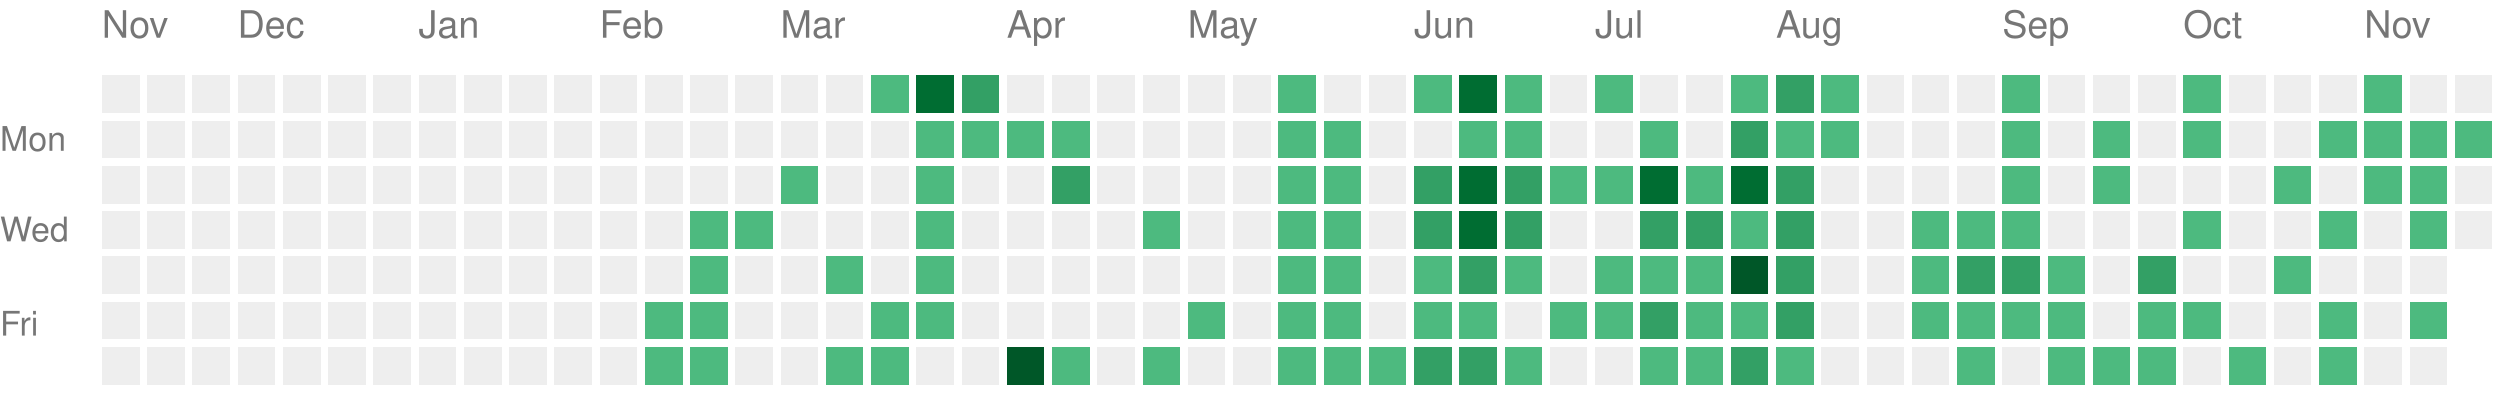
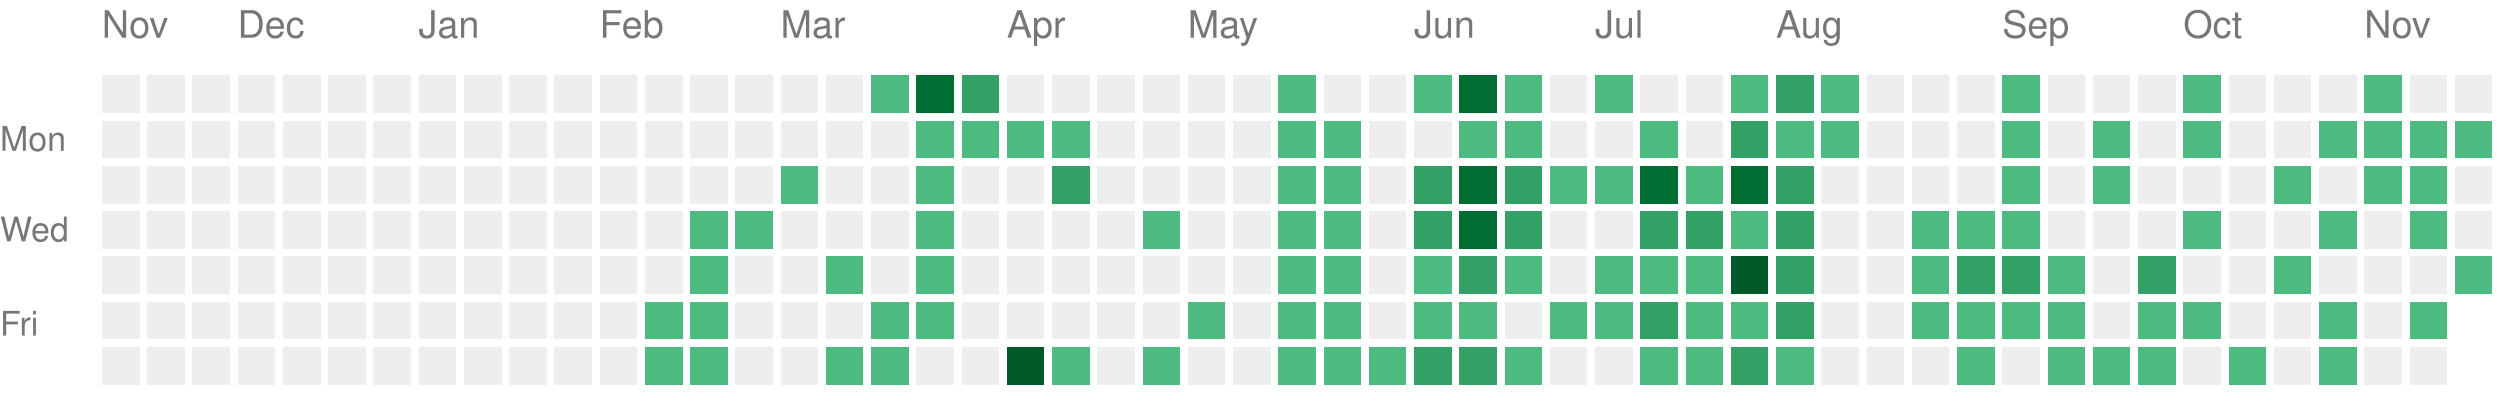
<svg xmlns="http://www.w3.org/2000/svg" version="1.1" width="663" height="104">
  <rect style="fill:#EEEEEE;shape-rendering:crispedges;" data-score="0" data-date="2025-11-16" x="27" y="20" width="10" height="10" />
  <rect style="fill:#EEEEEE;shape-rendering:crispedges;" data-score="0" data-date="2025-11-23" x="39" y="20" width="10" height="10" />
  <rect style="fill:#EEEEEE;shape-rendering:crispedges;" data-score="0" data-date="2025-11-30" x="51" y="20" width="10" height="10" />
  <rect style="fill:#EEEEEE;shape-rendering:crispedges;" data-score="0" data-date="2025-12-07" x="63" y="20" width="10" height="10" />
  <rect style="fill:#EEEEEE;shape-rendering:crispedges;" data-score="0" data-date="2025-12-14" x="75" y="20" width="10" height="10" />
  <rect style="fill:#EEEEEE;shape-rendering:crispedges;" data-score="0" data-date="2025-12-21" x="87" y="20" width="10" height="10" />
  <rect style="fill:#EEEEEE;shape-rendering:crispedges;" data-score="0" data-date="2025-12-28" x="99" y="20" width="10" height="10" />
  <rect style="fill:#EEEEEE;shape-rendering:crispedges;" data-score="0" data-date="2026-01-04" x="111" y="20" width="10" height="10" />
  <rect style="fill:#EEEEEE;shape-rendering:crispedges;" data-score="0" data-date="2026-01-11" x="123" y="20" width="10" height="10" />
  <rect style="fill:#EEEEEE;shape-rendering:crispedges;" data-score="0" data-date="2026-01-18" x="135" y="20" width="10" height="10" />
  <rect style="fill:#EEEEEE;shape-rendering:crispedges;" data-score="0" data-date="2026-01-25" x="147" y="20" width="10" height="10" />
  <rect style="fill:#EEEEEE;shape-rendering:crispedges;" data-score="0" data-date="2026-02-01" x="159" y="20" width="10" height="10" />
  <rect style="fill:#EEEEEE;shape-rendering:crispedges;" data-score="0" data-date="2026-02-08" x="171" y="20" width="10" height="10" />
  <rect style="fill:#EEEEEE;shape-rendering:crispedges;" data-score="0" data-date="2026-02-15" x="183" y="20" width="10" height="10" />
  <rect style="fill:#EEEEEE;shape-rendering:crispedges;" data-score="0" data-date="2026-02-22" x="195" y="20" width="10" height="10" />
  <rect style="fill:#EEEEEE;shape-rendering:crispedges;" data-score="0" data-date="2026-03-01" x="207" y="20" width="10" height="10" />
  <rect style="fill:#EEEEEE;shape-rendering:crispedges;" data-score="0" data-date="2026-03-08" x="219" y="20" width="10" height="10" />
  <rect style="fill:#4dba7f;shape-rendering:crispedges;" data-score="1" data-date="2026-03-15" x="231" y="20" width="10" height="10" />
  <rect style="fill:#006d32;shape-rendering:crispedges;" data-score="3" data-date="2026-03-22" x="243" y="20" width="10" height="10" />
  <rect style="fill:#33a065;shape-rendering:crispedges;" data-score="2" data-date="2026-03-29" x="255" y="20" width="10" height="10" />
  <rect style="fill:#EEEEEE;shape-rendering:crispedges;" data-score="0" data-date="2026-04-05" x="267" y="20" width="10" height="10" />
  <rect style="fill:#EEEEEE;shape-rendering:crispedges;" data-score="0" data-date="2026-04-12" x="279" y="20" width="10" height="10" />
  <rect style="fill:#EEEEEE;shape-rendering:crispedges;" data-score="0" data-date="2026-04-19" x="291" y="20" width="10" height="10" />
  <rect style="fill:#EEEEEE;shape-rendering:crispedges;" data-score="0" data-date="2026-04-26" x="303" y="20" width="10" height="10" />
  <rect style="fill:#EEEEEE;shape-rendering:crispedges;" data-score="0" data-date="2026-05-03" x="315" y="20" width="10" height="10" />
  <rect style="fill:#EEEEEE;shape-rendering:crispedges;" data-score="0" data-date="2026-05-10" x="327" y="20" width="10" height="10" />
  <rect style="fill:#4dba7f;shape-rendering:crispedges;" data-score="1" data-date="2026-05-17" x="339" y="20" width="10" height="10" />
  <rect style="fill:#EEEEEE;shape-rendering:crispedges;" data-score="0" data-date="2026-05-24" x="351" y="20" width="10" height="10" />
  <rect style="fill:#EEEEEE;shape-rendering:crispedges;" data-score="0" data-date="2026-05-31" x="363" y="20" width="10" height="10" />
  <rect style="fill:#4dba7f;shape-rendering:crispedges;" data-score="1" data-date="2026-06-07" x="375" y="20" width="10" height="10" />
  <rect style="fill:#006d32;shape-rendering:crispedges;" data-score="3" data-date="2026-06-14" x="387" y="20" width="10" height="10" />
  <rect style="fill:#4dba7f;shape-rendering:crispedges;" data-score="1" data-date="2026-06-21" x="399" y="20" width="10" height="10" />
  <rect style="fill:#EEEEEE;shape-rendering:crispedges;" data-score="0" data-date="2026-06-28" x="411" y="20" width="10" height="10" />
  <rect style="fill:#4dba7f;shape-rendering:crispedges;" data-score="1" data-date="2026-07-05" x="423" y="20" width="10" height="10" />
  <rect style="fill:#EEEEEE;shape-rendering:crispedges;" data-score="0" data-date="2026-07-12" x="435" y="20" width="10" height="10" />
  <rect style="fill:#EEEEEE;shape-rendering:crispedges;" data-score="0" data-date="2026-07-19" x="447" y="20" width="10" height="10" />
  <rect style="fill:#4dba7f;shape-rendering:crispedges;" data-score="1" data-date="2026-07-26" x="459" y="20" width="10" height="10" />
  <rect style="fill:#33a065;shape-rendering:crispedges;" data-score="2" data-date="2026-08-02" x="471" y="20" width="10" height="10" />
  <rect style="fill:#4dba7f;shape-rendering:crispedges;" data-score="1" data-date="2026-08-09" x="483" y="20" width="10" height="10" />
  <rect style="fill:#EEEEEE;shape-rendering:crispedges;" data-score="0" data-date="2026-08-16" x="495" y="20" width="10" height="10" />
  <rect style="fill:#EEEEEE;shape-rendering:crispedges;" data-score="0" data-date="2026-08-23" x="507" y="20" width="10" height="10" />
  <rect style="fill:#EEEEEE;shape-rendering:crispedges;" data-score="0" data-date="2026-08-30" x="519" y="20" width="10" height="10" />
  <rect style="fill:#4dba7f;shape-rendering:crispedges;" data-score="1" data-date="2026-09-06" x="531" y="20" width="10" height="10" />
  <rect style="fill:#EEEEEE;shape-rendering:crispedges;" data-score="0" data-date="2026-09-13" x="543" y="20" width="10" height="10" />
  <rect style="fill:#EEEEEE;shape-rendering:crispedges;" data-score="0" data-date="2026-09-20" x="555" y="20" width="10" height="10" />
  <rect style="fill:#EEEEEE;shape-rendering:crispedges;" data-score="0" data-date="2026-09-27" x="567" y="20" width="10" height="10" />
  <rect style="fill:#4dba7f;shape-rendering:crispedges;" data-score="1" data-date="2026-10-04" x="579" y="20" width="10" height="10" />
  <rect style="fill:#EEEEEE;shape-rendering:crispedges;" data-score="0" data-date="2026-10-11" x="591" y="20" width="10" height="10" />
  <rect style="fill:#EEEEEE;shape-rendering:crispedges;" data-score="0" data-date="2026-10-18" x="603" y="20" width="10" height="10" />
  <rect style="fill:#EEEEEE;shape-rendering:crispedges;" data-score="0" data-date="2026-10-25" x="615" y="20" width="10" height="10" />
  <rect style="fill:#4dba7f;shape-rendering:crispedges;" data-score="1" data-date="2026-11-01" x="627" y="20" width="10" height="10" />
  <rect style="fill:#EEEEEE;shape-rendering:crispedges;" data-score="0" data-date="2026-11-08" x="639" y="20" width="10" height="10" />
  <rect style="fill:#EEEEEE;shape-rendering:crispedges;" data-score="0" data-date="2026-11-15" x="651" y="20" width="10" height="10" />
  <rect style="fill:#EEEEEE;shape-rendering:crispedges;" data-score="0" data-date="2025-11-17" x="27" y="32" width="10" height="10" />
  <rect style="fill:#EEEEEE;shape-rendering:crispedges;" data-score="0" data-date="2025-11-24" x="39" y="32" width="10" height="10" />
  <rect style="fill:#EEEEEE;shape-rendering:crispedges;" data-score="0" data-date="2025-12-01" x="51" y="32" width="10" height="10" />
  <rect style="fill:#EEEEEE;shape-rendering:crispedges;" data-score="0" data-date="2025-12-08" x="63" y="32" width="10" height="10" />
  <rect style="fill:#EEEEEE;shape-rendering:crispedges;" data-score="0" data-date="2025-12-15" x="75" y="32" width="10" height="10" />
  <rect style="fill:#EEEEEE;shape-rendering:crispedges;" data-score="0" data-date="2025-12-22" x="87" y="32" width="10" height="10" />
  <rect style="fill:#EEEEEE;shape-rendering:crispedges;" data-score="0" data-date="2025-12-29" x="99" y="32" width="10" height="10" />
  <rect style="fill:#EEEEEE;shape-rendering:crispedges;" data-score="0" data-date="2026-01-05" x="111" y="32" width="10" height="10" />
  <rect style="fill:#EEEEEE;shape-rendering:crispedges;" data-score="0" data-date="2026-01-12" x="123" y="32" width="10" height="10" />
  <rect style="fill:#EEEEEE;shape-rendering:crispedges;" data-score="0" data-date="2026-01-19" x="135" y="32" width="10" height="10" />
  <rect style="fill:#EEEEEE;shape-rendering:crispedges;" data-score="0" data-date="2026-01-26" x="147" y="32" width="10" height="10" />
  <rect style="fill:#EEEEEE;shape-rendering:crispedges;" data-score="0" data-date="2026-02-02" x="159" y="32" width="10" height="10" />
  <rect style="fill:#EEEEEE;shape-rendering:crispedges;" data-score="0" data-date="2026-02-09" x="171" y="32" width="10" height="10" />
  <rect style="fill:#EEEEEE;shape-rendering:crispedges;" data-score="0" data-date="2026-02-16" x="183" y="32" width="10" height="10" />
  <rect style="fill:#EEEEEE;shape-rendering:crispedges;" data-score="0" data-date="2026-02-23" x="195" y="32" width="10" height="10" />
  <rect style="fill:#EEEEEE;shape-rendering:crispedges;" data-score="0" data-date="2026-03-02" x="207" y="32" width="10" height="10" />
  <rect style="fill:#EEEEEE;shape-rendering:crispedges;" data-score="0" data-date="2026-03-09" x="219" y="32" width="10" height="10" />
  <rect style="fill:#EEEEEE;shape-rendering:crispedges;" data-score="0" data-date="2026-03-16" x="231" y="32" width="10" height="10" />
  <rect style="fill:#4dba7f;shape-rendering:crispedges;" data-score="1" data-date="2026-03-23" x="243" y="32" width="10" height="10" />
  <rect style="fill:#4dba7f;shape-rendering:crispedges;" data-score="1" data-date="2026-03-30" x="255" y="32" width="10" height="10" />
  <rect style="fill:#4dba7f;shape-rendering:crispedges;" data-score="1" data-date="2026-04-06" x="267" y="32" width="10" height="10" />
  <rect style="fill:#4dba7f;shape-rendering:crispedges;" data-score="1" data-date="2026-04-13" x="279" y="32" width="10" height="10" />
  <rect style="fill:#EEEEEE;shape-rendering:crispedges;" data-score="0" data-date="2026-04-20" x="291" y="32" width="10" height="10" />
  <rect style="fill:#EEEEEE;shape-rendering:crispedges;" data-score="0" data-date="2026-04-27" x="303" y="32" width="10" height="10" />
  <rect style="fill:#EEEEEE;shape-rendering:crispedges;" data-score="0" data-date="2026-05-04" x="315" y="32" width="10" height="10" />
  <rect style="fill:#EEEEEE;shape-rendering:crispedges;" data-score="0" data-date="2026-05-11" x="327" y="32" width="10" height="10" />
  <rect style="fill:#4dba7f;shape-rendering:crispedges;" data-score="1" data-date="2026-05-18" x="339" y="32" width="10" height="10" />
  <rect style="fill:#4dba7f;shape-rendering:crispedges;" data-score="1" data-date="2026-05-25" x="351" y="32" width="10" height="10" />
  <rect style="fill:#EEEEEE;shape-rendering:crispedges;" data-score="0" data-date="2026-06-01" x="363" y="32" width="10" height="10" />
  <rect style="fill:#EEEEEE;shape-rendering:crispedges;" data-score="0" data-date="2026-06-08" x="375" y="32" width="10" height="10" />
  <rect style="fill:#4dba7f;shape-rendering:crispedges;" data-score="1" data-date="2026-06-15" x="387" y="32" width="10" height="10" />
  <rect style="fill:#4dba7f;shape-rendering:crispedges;" data-score="1" data-date="2026-06-22" x="399" y="32" width="10" height="10" />
  <rect style="fill:#EEEEEE;shape-rendering:crispedges;" data-score="0" data-date="2026-06-29" x="411" y="32" width="10" height="10" />
  <rect style="fill:#EEEEEE;shape-rendering:crispedges;" data-score="0" data-date="2026-07-06" x="423" y="32" width="10" height="10" />
  <rect style="fill:#4dba7f;shape-rendering:crispedges;" data-score="1" data-date="2026-07-13" x="435" y="32" width="10" height="10" />
  <rect style="fill:#EEEEEE;shape-rendering:crispedges;" data-score="0" data-date="2026-07-20" x="447" y="32" width="10" height="10" />
  <rect style="fill:#33a065;shape-rendering:crispedges;" data-score="2" data-date="2026-07-27" x="459" y="32" width="10" height="10" />
  <rect style="fill:#4dba7f;shape-rendering:crispedges;" data-score="1" data-date="2026-08-03" x="471" y="32" width="10" height="10" />
  <rect style="fill:#4dba7f;shape-rendering:crispedges;" data-score="1" data-date="2026-08-10" x="483" y="32" width="10" height="10" />
  <rect style="fill:#EEEEEE;shape-rendering:crispedges;" data-score="0" data-date="2026-08-17" x="495" y="32" width="10" height="10" />
  <rect style="fill:#EEEEEE;shape-rendering:crispedges;" data-score="0" data-date="2026-08-24" x="507" y="32" width="10" height="10" />
  <rect style="fill:#EEEEEE;shape-rendering:crispedges;" data-score="0" data-date="2026-08-31" x="519" y="32" width="10" height="10" />
  <rect style="fill:#4dba7f;shape-rendering:crispedges;" data-score="1" data-date="2026-09-07" x="531" y="32" width="10" height="10" />
  <rect style="fill:#EEEEEE;shape-rendering:crispedges;" data-score="0" data-date="2026-09-14" x="543" y="32" width="10" height="10" />
  <rect style="fill:#4dba7f;shape-rendering:crispedges;" data-score="1" data-date="2026-09-21" x="555" y="32" width="10" height="10" />
  <rect style="fill:#EEEEEE;shape-rendering:crispedges;" data-score="0" data-date="2026-09-28" x="567" y="32" width="10" height="10" />
  <rect style="fill:#4dba7f;shape-rendering:crispedges;" data-score="1" data-date="2026-10-05" x="579" y="32" width="10" height="10" />
  <rect style="fill:#EEEEEE;shape-rendering:crispedges;" data-score="0" data-date="2026-10-12" x="591" y="32" width="10" height="10" />
  <rect style="fill:#EEEEEE;shape-rendering:crispedges;" data-score="0" data-date="2026-10-19" x="603" y="32" width="10" height="10" />
  <rect style="fill:#4dba7f;shape-rendering:crispedges;" data-score="1" data-date="2026-10-26" x="615" y="32" width="10" height="10" />
  <rect style="fill:#4dba7f;shape-rendering:crispedges;" data-score="1" data-date="2026-11-02" x="627" y="32" width="10" height="10" />
  <rect style="fill:#4dba7f;shape-rendering:crispedges;" data-score="1" data-date="2026-11-09" x="639" y="32" width="10" height="10" />
  <rect style="fill:#4dba7f;shape-rendering:crispedges;" data-score="1" data-date="2026-11-16" x="651" y="32" width="10" height="10" />
  <rect style="fill:#EEEEEE;shape-rendering:crispedges;" data-score="0" data-date="2025-11-18" x="27" y="44" width="10" height="10" />
  <rect style="fill:#EEEEEE;shape-rendering:crispedges;" data-score="0" data-date="2025-11-25" x="39" y="44" width="10" height="10" />
  <rect style="fill:#EEEEEE;shape-rendering:crispedges;" data-score="0" data-date="2025-12-02" x="51" y="44" width="10" height="10" />
  <rect style="fill:#EEEEEE;shape-rendering:crispedges;" data-score="0" data-date="2025-12-09" x="63" y="44" width="10" height="10" />
  <rect style="fill:#EEEEEE;shape-rendering:crispedges;" data-score="0" data-date="2025-12-16" x="75" y="44" width="10" height="10" />
  <rect style="fill:#EEEEEE;shape-rendering:crispedges;" data-score="0" data-date="2025-12-23" x="87" y="44" width="10" height="10" />
  <rect style="fill:#EEEEEE;shape-rendering:crispedges;" data-score="0" data-date="2025-12-30" x="99" y="44" width="10" height="10" />
  <rect style="fill:#EEEEEE;shape-rendering:crispedges;" data-score="0" data-date="2026-01-06" x="111" y="44" width="10" height="10" />
  <rect style="fill:#EEEEEE;shape-rendering:crispedges;" data-score="0" data-date="2026-01-13" x="123" y="44" width="10" height="10" />
  <rect style="fill:#EEEEEE;shape-rendering:crispedges;" data-score="0" data-date="2026-01-20" x="135" y="44" width="10" height="10" />
  <rect style="fill:#EEEEEE;shape-rendering:crispedges;" data-score="0" data-date="2026-01-27" x="147" y="44" width="10" height="10" />
  <rect style="fill:#EEEEEE;shape-rendering:crispedges;" data-score="0" data-date="2026-02-03" x="159" y="44" width="10" height="10" />
  <rect style="fill:#EEEEEE;shape-rendering:crispedges;" data-score="0" data-date="2026-02-10" x="171" y="44" width="10" height="10" />
  <rect style="fill:#EEEEEE;shape-rendering:crispedges;" data-score="0" data-date="2026-02-17" x="183" y="44" width="10" height="10" />
  <rect style="fill:#EEEEEE;shape-rendering:crispedges;" data-score="0" data-date="2026-02-24" x="195" y="44" width="10" height="10" />
  <rect style="fill:#4dba7f;shape-rendering:crispedges;" data-score="1" data-date="2026-03-03" x="207" y="44" width="10" height="10" />
  <rect style="fill:#EEEEEE;shape-rendering:crispedges;" data-score="0" data-date="2026-03-10" x="219" y="44" width="10" height="10" />
  <rect style="fill:#EEEEEE;shape-rendering:crispedges;" data-score="0" data-date="2026-03-17" x="231" y="44" width="10" height="10" />
  <rect style="fill:#4dba7f;shape-rendering:crispedges;" data-score="1" data-date="2026-03-24" x="243" y="44" width="10" height="10" />
  <rect style="fill:#EEEEEE;shape-rendering:crispedges;" data-score="0" data-date="2026-03-31" x="255" y="44" width="10" height="10" />
  <rect style="fill:#EEEEEE;shape-rendering:crispedges;" data-score="0" data-date="2026-04-07" x="267" y="44" width="10" height="10" />
  <rect style="fill:#33a065;shape-rendering:crispedges;" data-score="2" data-date="2026-04-14" x="279" y="44" width="10" height="10" />
  <rect style="fill:#EEEEEE;shape-rendering:crispedges;" data-score="0" data-date="2026-04-21" x="291" y="44" width="10" height="10" />
  <rect style="fill:#EEEEEE;shape-rendering:crispedges;" data-score="0" data-date="2026-04-28" x="303" y="44" width="10" height="10" />
  <rect style="fill:#EEEEEE;shape-rendering:crispedges;" data-score="0" data-date="2026-05-05" x="315" y="44" width="10" height="10" />
  <rect style="fill:#EEEEEE;shape-rendering:crispedges;" data-score="0" data-date="2026-05-12" x="327" y="44" width="10" height="10" />
  <rect style="fill:#4dba7f;shape-rendering:crispedges;" data-score="1" data-date="2026-05-19" x="339" y="44" width="10" height="10" />
  <rect style="fill:#4dba7f;shape-rendering:crispedges;" data-score="1" data-date="2026-05-26" x="351" y="44" width="10" height="10" />
  <rect style="fill:#EEEEEE;shape-rendering:crispedges;" data-score="0" data-date="2026-06-02" x="363" y="44" width="10" height="10" />
  <rect style="fill:#33a065;shape-rendering:crispedges;" data-score="2" data-date="2026-06-09" x="375" y="44" width="10" height="10" />
  <rect style="fill:#006d32;shape-rendering:crispedges;" data-score="3" data-date="2026-06-16" x="387" y="44" width="10" height="10" />
  <rect style="fill:#33a065;shape-rendering:crispedges;" data-score="2" data-date="2026-06-23" x="399" y="44" width="10" height="10" />
  <rect style="fill:#4dba7f;shape-rendering:crispedges;" data-score="1" data-date="2026-06-30" x="411" y="44" width="10" height="10" />
  <rect style="fill:#4dba7f;shape-rendering:crispedges;" data-score="1" data-date="2026-07-07" x="423" y="44" width="10" height="10" />
  <rect style="fill:#006d32;shape-rendering:crispedges;" data-score="3" data-date="2026-07-14" x="435" y="44" width="10" height="10" />
  <rect style="fill:#4dba7f;shape-rendering:crispedges;" data-score="1" data-date="2026-07-21" x="447" y="44" width="10" height="10" />
  <rect style="fill:#006d32;shape-rendering:crispedges;" data-score="3" data-date="2026-07-28" x="459" y="44" width="10" height="10" />
  <rect style="fill:#33a065;shape-rendering:crispedges;" data-score="2" data-date="2026-08-04" x="471" y="44" width="10" height="10" />
  <rect style="fill:#EEEEEE;shape-rendering:crispedges;" data-score="0" data-date="2026-08-11" x="483" y="44" width="10" height="10" />
  <rect style="fill:#EEEEEE;shape-rendering:crispedges;" data-score="0" data-date="2026-08-18" x="495" y="44" width="10" height="10" />
  <rect style="fill:#EEEEEE;shape-rendering:crispedges;" data-score="0" data-date="2026-08-25" x="507" y="44" width="10" height="10" />
  <rect style="fill:#EEEEEE;shape-rendering:crispedges;" data-score="0" data-date="2026-09-01" x="519" y="44" width="10" height="10" />
  <rect style="fill:#4dba7f;shape-rendering:crispedges;" data-score="1" data-date="2026-09-08" x="531" y="44" width="10" height="10" />
  <rect style="fill:#EEEEEE;shape-rendering:crispedges;" data-score="0" data-date="2026-09-15" x="543" y="44" width="10" height="10" />
  <rect style="fill:#4dba7f;shape-rendering:crispedges;" data-score="1" data-date="2026-09-22" x="555" y="44" width="10" height="10" />
  <rect style="fill:#EEEEEE;shape-rendering:crispedges;" data-score="0" data-date="2026-09-29" x="567" y="44" width="10" height="10" />
  <rect style="fill:#EEEEEE;shape-rendering:crispedges;" data-score="0" data-date="2026-10-06" x="579" y="44" width="10" height="10" />
  <rect style="fill:#EEEEEE;shape-rendering:crispedges;" data-score="0" data-date="2026-10-13" x="591" y="44" width="10" height="10" />
  <rect style="fill:#4dba7f;shape-rendering:crispedges;" data-score="1" data-date="2026-10-20" x="603" y="44" width="10" height="10" />
  <rect style="fill:#EEEEEE;shape-rendering:crispedges;" data-score="0" data-date="2026-10-27" x="615" y="44" width="10" height="10" />
  <rect style="fill:#4dba7f;shape-rendering:crispedges;" data-score="1" data-date="2026-11-03" x="627" y="44" width="10" height="10" />
  <rect style="fill:#4dba7f;shape-rendering:crispedges;" data-score="1" data-date="2026-11-10" x="639" y="44" width="10" height="10" />
  <rect style="fill:#EEEEEE;shape-rendering:crispedges;" data-score="0" data-date="2026-11-17" x="651" y="44" width="10" height="10" />
  <rect style="fill:#EEEEEE;shape-rendering:crispedges;" data-score="0" data-date="2025-11-19" x="27" y="56" width="10" height="10" />
  <rect style="fill:#EEEEEE;shape-rendering:crispedges;" data-score="0" data-date="2025-11-26" x="39" y="56" width="10" height="10" />
  <rect style="fill:#EEEEEE;shape-rendering:crispedges;" data-score="0" data-date="2025-12-03" x="51" y="56" width="10" height="10" />
  <rect style="fill:#EEEEEE;shape-rendering:crispedges;" data-score="0" data-date="2025-12-10" x="63" y="56" width="10" height="10" />
  <rect style="fill:#EEEEEE;shape-rendering:crispedges;" data-score="0" data-date="2025-12-17" x="75" y="56" width="10" height="10" />
  <rect style="fill:#EEEEEE;shape-rendering:crispedges;" data-score="0" data-date="2025-12-24" x="87" y="56" width="10" height="10" />
  <rect style="fill:#EEEEEE;shape-rendering:crispedges;" data-score="0" data-date="2025-12-31" x="99" y="56" width="10" height="10" />
  <rect style="fill:#EEEEEE;shape-rendering:crispedges;" data-score="0" data-date="2026-01-07" x="111" y="56" width="10" height="10" />
  <rect style="fill:#EEEEEE;shape-rendering:crispedges;" data-score="0" data-date="2026-01-14" x="123" y="56" width="10" height="10" />
  <rect style="fill:#EEEEEE;shape-rendering:crispedges;" data-score="0" data-date="2026-01-21" x="135" y="56" width="10" height="10" />
  <rect style="fill:#EEEEEE;shape-rendering:crispedges;" data-score="0" data-date="2026-01-28" x="147" y="56" width="10" height="10" />
  <rect style="fill:#EEEEEE;shape-rendering:crispedges;" data-score="0" data-date="2026-02-04" x="159" y="56" width="10" height="10" />
  <rect style="fill:#EEEEEE;shape-rendering:crispedges;" data-score="0" data-date="2026-02-11" x="171" y="56" width="10" height="10" />
  <rect style="fill:#4dba7f;shape-rendering:crispedges;" data-score="1" data-date="2026-02-18" x="183" y="56" width="10" height="10" />
  <rect style="fill:#4dba7f;shape-rendering:crispedges;" data-score="1" data-date="2026-02-25" x="195" y="56" width="10" height="10" />
  <rect style="fill:#EEEEEE;shape-rendering:crispedges;" data-score="0" data-date="2026-03-04" x="207" y="56" width="10" height="10" />
  <rect style="fill:#EEEEEE;shape-rendering:crispedges;" data-score="0" data-date="2026-03-11" x="219" y="56" width="10" height="10" />
  <rect style="fill:#EEEEEE;shape-rendering:crispedges;" data-score="0" data-date="2026-03-18" x="231" y="56" width="10" height="10" />
  <rect style="fill:#4dba7f;shape-rendering:crispedges;" data-score="1" data-date="2026-03-25" x="243" y="56" width="10" height="10" />
  <rect style="fill:#EEEEEE;shape-rendering:crispedges;" data-score="0" data-date="2026-04-01" x="255" y="56" width="10" height="10" />
  <rect style="fill:#EEEEEE;shape-rendering:crispedges;" data-score="0" data-date="2026-04-08" x="267" y="56" width="10" height="10" />
  <rect style="fill:#EEEEEE;shape-rendering:crispedges;" data-score="0" data-date="2026-04-15" x="279" y="56" width="10" height="10" />
  <rect style="fill:#EEEEEE;shape-rendering:crispedges;" data-score="0" data-date="2026-04-22" x="291" y="56" width="10" height="10" />
  <rect style="fill:#4dba7f;shape-rendering:crispedges;" data-score="1" data-date="2026-04-29" x="303" y="56" width="10" height="10" />
  <rect style="fill:#EEEEEE;shape-rendering:crispedges;" data-score="0" data-date="2026-05-06" x="315" y="56" width="10" height="10" />
  <rect style="fill:#EEEEEE;shape-rendering:crispedges;" data-score="0" data-date="2026-05-13" x="327" y="56" width="10" height="10" />
  <rect style="fill:#4dba7f;shape-rendering:crispedges;" data-score="1" data-date="2026-05-20" x="339" y="56" width="10" height="10" />
  <rect style="fill:#4dba7f;shape-rendering:crispedges;" data-score="1" data-date="2026-05-27" x="351" y="56" width="10" height="10" />
  <rect style="fill:#EEEEEE;shape-rendering:crispedges;" data-score="0" data-date="2026-06-03" x="363" y="56" width="10" height="10" />
  <rect style="fill:#33a065;shape-rendering:crispedges;" data-score="2" data-date="2026-06-10" x="375" y="56" width="10" height="10" />
  <rect style="fill:#006d32;shape-rendering:crispedges;" data-score="3" data-date="2026-06-17" x="387" y="56" width="10" height="10" />
  <rect style="fill:#33a065;shape-rendering:crispedges;" data-score="2" data-date="2026-06-24" x="399" y="56" width="10" height="10" />
  <rect style="fill:#EEEEEE;shape-rendering:crispedges;" data-score="0" data-date="2026-07-01" x="411" y="56" width="10" height="10" />
  <rect style="fill:#EEEEEE;shape-rendering:crispedges;" data-score="0" data-date="2026-07-08" x="423" y="56" width="10" height="10" />
  <rect style="fill:#33a065;shape-rendering:crispedges;" data-score="2" data-date="2026-07-15" x="435" y="56" width="10" height="10" />
  <rect style="fill:#33a065;shape-rendering:crispedges;" data-score="2" data-date="2026-07-22" x="447" y="56" width="10" height="10" />
  <rect style="fill:#4dba7f;shape-rendering:crispedges;" data-score="1" data-date="2026-07-29" x="459" y="56" width="10" height="10" />
  <rect style="fill:#33a065;shape-rendering:crispedges;" data-score="2" data-date="2026-08-05" x="471" y="56" width="10" height="10" />
  <rect style="fill:#EEEEEE;shape-rendering:crispedges;" data-score="0" data-date="2026-08-12" x="483" y="56" width="10" height="10" />
  <rect style="fill:#EEEEEE;shape-rendering:crispedges;" data-score="0" data-date="2026-08-19" x="495" y="56" width="10" height="10" />
  <rect style="fill:#4dba7f;shape-rendering:crispedges;" data-score="1" data-date="2026-08-26" x="507" y="56" width="10" height="10" />
  <rect style="fill:#4dba7f;shape-rendering:crispedges;" data-score="1" data-date="2026-09-02" x="519" y="56" width="10" height="10" />
  <rect style="fill:#4dba7f;shape-rendering:crispedges;" data-score="1" data-date="2026-09-09" x="531" y="56" width="10" height="10" />
  <rect style="fill:#EEEEEE;shape-rendering:crispedges;" data-score="0" data-date="2026-09-16" x="543" y="56" width="10" height="10" />
  <rect style="fill:#EEEEEE;shape-rendering:crispedges;" data-score="0" data-date="2026-09-23" x="555" y="56" width="10" height="10" />
  <rect style="fill:#EEEEEE;shape-rendering:crispedges;" data-score="0" data-date="2026-09-30" x="567" y="56" width="10" height="10" />
  <rect style="fill:#4dba7f;shape-rendering:crispedges;" data-score="1" data-date="2026-10-07" x="579" y="56" width="10" height="10" />
  <rect style="fill:#EEEEEE;shape-rendering:crispedges;" data-score="0" data-date="2026-10-14" x="591" y="56" width="10" height="10" />
  <rect style="fill:#EEEEEE;shape-rendering:crispedges;" data-score="0" data-date="2026-10-21" x="603" y="56" width="10" height="10" />
  <rect style="fill:#4dba7f;shape-rendering:crispedges;" data-score="1" data-date="2026-10-28" x="615" y="56" width="10" height="10" />
  <rect style="fill:#EEEEEE;shape-rendering:crispedges;" data-score="0" data-date="2026-11-04" x="627" y="56" width="10" height="10" />
  <rect style="fill:#4dba7f;shape-rendering:crispedges;" data-score="1" data-date="2026-11-11" x="639" y="56" width="10" height="10" />
  <rect style="fill:#EEEEEE;shape-rendering:crispedges;" data-score="0" data-date="2026-11-18" x="651" y="56" width="10" height="10" />
  <rect style="fill:#EEEEEE;shape-rendering:crispedges;" data-score="0" data-date="2025-11-20" x="27" y="68" width="10" height="10" />
  <rect style="fill:#EEEEEE;shape-rendering:crispedges;" data-score="0" data-date="2025-11-27" x="39" y="68" width="10" height="10" />
  <rect style="fill:#EEEEEE;shape-rendering:crispedges;" data-score="0" data-date="2025-12-04" x="51" y="68" width="10" height="10" />
  <rect style="fill:#EEEEEE;shape-rendering:crispedges;" data-score="0" data-date="2025-12-11" x="63" y="68" width="10" height="10" />
  <rect style="fill:#EEEEEE;shape-rendering:crispedges;" data-score="0" data-date="2025-12-18" x="75" y="68" width="10" height="10" />
  <rect style="fill:#EEEEEE;shape-rendering:crispedges;" data-score="0" data-date="2025-12-25" x="87" y="68" width="10" height="10" />
  <rect style="fill:#EEEEEE;shape-rendering:crispedges;" data-score="0" data-date="2026-01-01" x="99" y="68" width="10" height="10" />
  <rect style="fill:#EEEEEE;shape-rendering:crispedges;" data-score="0" data-date="2026-01-08" x="111" y="68" width="10" height="10" />
  <rect style="fill:#EEEEEE;shape-rendering:crispedges;" data-score="0" data-date="2026-01-15" x="123" y="68" width="10" height="10" />
  <rect style="fill:#EEEEEE;shape-rendering:crispedges;" data-score="0" data-date="2026-01-22" x="135" y="68" width="10" height="10" />
  <rect style="fill:#EEEEEE;shape-rendering:crispedges;" data-score="0" data-date="2026-01-29" x="147" y="68" width="10" height="10" />
  <rect style="fill:#EEEEEE;shape-rendering:crispedges;" data-score="0" data-date="2026-02-05" x="159" y="68" width="10" height="10" />
  <rect style="fill:#EEEEEE;shape-rendering:crispedges;" data-score="0" data-date="2026-02-12" x="171" y="68" width="10" height="10" />
  <rect style="fill:#4dba7f;shape-rendering:crispedges;" data-score="1" data-date="2026-02-19" x="183" y="68" width="10" height="10" />
  <rect style="fill:#EEEEEE;shape-rendering:crispedges;" data-score="0" data-date="2026-02-26" x="195" y="68" width="10" height="10" />
  <rect style="fill:#EEEEEE;shape-rendering:crispedges;" data-score="0" data-date="2026-03-05" x="207" y="68" width="10" height="10" />
  <rect style="fill:#4dba7f;shape-rendering:crispedges;" data-score="1" data-date="2026-03-12" x="219" y="68" width="10" height="10" />
  <rect style="fill:#EEEEEE;shape-rendering:crispedges;" data-score="0" data-date="2026-03-19" x="231" y="68" width="10" height="10" />
  <rect style="fill:#4dba7f;shape-rendering:crispedges;" data-score="1" data-date="2026-03-26" x="243" y="68" width="10" height="10" />
  <rect style="fill:#EEEEEE;shape-rendering:crispedges;" data-score="0" data-date="2026-04-02" x="255" y="68" width="10" height="10" />
  <rect style="fill:#EEEEEE;shape-rendering:crispedges;" data-score="0" data-date="2026-04-09" x="267" y="68" width="10" height="10" />
  <rect style="fill:#EEEEEE;shape-rendering:crispedges;" data-score="0" data-date="2026-04-16" x="279" y="68" width="10" height="10" />
  <rect style="fill:#EEEEEE;shape-rendering:crispedges;" data-score="0" data-date="2026-04-23" x="291" y="68" width="10" height="10" />
  <rect style="fill:#EEEEEE;shape-rendering:crispedges;" data-score="0" data-date="2026-04-30" x="303" y="68" width="10" height="10" />
  <rect style="fill:#EEEEEE;shape-rendering:crispedges;" data-score="0" data-date="2026-05-07" x="315" y="68" width="10" height="10" />
  <rect style="fill:#EEEEEE;shape-rendering:crispedges;" data-score="0" data-date="2026-05-14" x="327" y="68" width="10" height="10" />
  <rect style="fill:#4dba7f;shape-rendering:crispedges;" data-score="1" data-date="2026-05-21" x="339" y="68" width="10" height="10" />
  <rect style="fill:#4dba7f;shape-rendering:crispedges;" data-score="1" data-date="2026-05-28" x="351" y="68" width="10" height="10" />
  <rect style="fill:#EEEEEE;shape-rendering:crispedges;" data-score="0" data-date="2026-06-04" x="363" y="68" width="10" height="10" />
  <rect style="fill:#4dba7f;shape-rendering:crispedges;" data-score="1" data-date="2026-06-11" x="375" y="68" width="10" height="10" />
  <rect style="fill:#33a065;shape-rendering:crispedges;" data-score="2" data-date="2026-06-18" x="387" y="68" width="10" height="10" />
  <rect style="fill:#4dba7f;shape-rendering:crispedges;" data-score="1" data-date="2026-06-25" x="399" y="68" width="10" height="10" />
  <rect style="fill:#EEEEEE;shape-rendering:crispedges;" data-score="0" data-date="2026-07-02" x="411" y="68" width="10" height="10" />
  <rect style="fill:#4dba7f;shape-rendering:crispedges;" data-score="1" data-date="2026-07-09" x="423" y="68" width="10" height="10" />
  <rect style="fill:#4dba7f;shape-rendering:crispedges;" data-score="1" data-date="2026-07-16" x="435" y="68" width="10" height="10" />
  <rect style="fill:#4dba7f;shape-rendering:crispedges;" data-score="1" data-date="2026-07-23" x="447" y="68" width="10" height="10" />
  <rect style="fill:#005728;shape-rendering:crispedges;" data-score="4" data-date="2026-07-30" x="459" y="68" width="10" height="10" />
  <rect style="fill:#33a065;shape-rendering:crispedges;" data-score="2" data-date="2026-08-06" x="471" y="68" width="10" height="10" />
  <rect style="fill:#EEEEEE;shape-rendering:crispedges;" data-score="0" data-date="2026-08-13" x="483" y="68" width="10" height="10" />
  <rect style="fill:#EEEEEE;shape-rendering:crispedges;" data-score="0" data-date="2026-08-20" x="495" y="68" width="10" height="10" />
  <rect style="fill:#4dba7f;shape-rendering:crispedges;" data-score="1" data-date="2026-08-27" x="507" y="68" width="10" height="10" />
  <rect style="fill:#33a065;shape-rendering:crispedges;" data-score="2" data-date="2026-09-03" x="519" y="68" width="10" height="10" />
  <rect style="fill:#33a065;shape-rendering:crispedges;" data-score="2" data-date="2026-09-10" x="531" y="68" width="10" height="10" />
  <rect style="fill:#4dba7f;shape-rendering:crispedges;" data-score="1" data-date="2026-09-17" x="543" y="68" width="10" height="10" />
  <rect style="fill:#EEEEEE;shape-rendering:crispedges;" data-score="0" data-date="2026-09-24" x="555" y="68" width="10" height="10" />
  <rect style="fill:#33a065;shape-rendering:crispedges;" data-score="2" data-date="2026-10-01" x="567" y="68" width="10" height="10" />
  <rect style="fill:#EEEEEE;shape-rendering:crispedges;" data-score="0" data-date="2026-10-08" x="579" y="68" width="10" height="10" />
  <rect style="fill:#EEEEEE;shape-rendering:crispedges;" data-score="0" data-date="2026-10-15" x="591" y="68" width="10" height="10" />
  <rect style="fill:#4dba7f;shape-rendering:crispedges;" data-score="1" data-date="2026-10-22" x="603" y="68" width="10" height="10" />
  <rect style="fill:#EEEEEE;shape-rendering:crispedges;" data-score="0" data-date="2026-10-29" x="615" y="68" width="10" height="10" />
  <rect style="fill:#EEEEEE;shape-rendering:crispedges;" data-score="0" data-date="2026-11-05" x="627" y="68" width="10" height="10" />
  <rect style="fill:#EEEEEE;shape-rendering:crispedges;" data-score="0" data-date="2026-11-12" x="639" y="68" width="10" height="10" />
+   <rect style="fill:#4dba7f;shape-rendering:crispedges;" data-score="1" data-date="2026-11-19" x="651" y="68" width="10" height="10" />
  <rect style="fill:#EEEEEE;shape-rendering:crispedges;" data-score="0" data-date="2025-11-21" x="27" y="80" width="10" height="10" />
  <rect style="fill:#EEEEEE;shape-rendering:crispedges;" data-score="0" data-date="2025-11-28" x="39" y="80" width="10" height="10" />
  <rect style="fill:#EEEEEE;shape-rendering:crispedges;" data-score="0" data-date="2025-12-05" x="51" y="80" width="10" height="10" />
  <rect style="fill:#EEEEEE;shape-rendering:crispedges;" data-score="0" data-date="2025-12-12" x="63" y="80" width="10" height="10" />
  <rect style="fill:#EEEEEE;shape-rendering:crispedges;" data-score="0" data-date="2025-12-19" x="75" y="80" width="10" height="10" />
  <rect style="fill:#EEEEEE;shape-rendering:crispedges;" data-score="0" data-date="2025-12-26" x="87" y="80" width="10" height="10" />
  <rect style="fill:#EEEEEE;shape-rendering:crispedges;" data-score="0" data-date="2026-01-02" x="99" y="80" width="10" height="10" />
  <rect style="fill:#EEEEEE;shape-rendering:crispedges;" data-score="0" data-date="2026-01-09" x="111" y="80" width="10" height="10" />
  <rect style="fill:#EEEEEE;shape-rendering:crispedges;" data-score="0" data-date="2026-01-16" x="123" y="80" width="10" height="10" />
  <rect style="fill:#EEEEEE;shape-rendering:crispedges;" data-score="0" data-date="2026-01-23" x="135" y="80" width="10" height="10" />
  <rect style="fill:#EEEEEE;shape-rendering:crispedges;" data-score="0" data-date="2026-01-30" x="147" y="80" width="10" height="10" />
  <rect style="fill:#EEEEEE;shape-rendering:crispedges;" data-score="0" data-date="2026-02-06" x="159" y="80" width="10" height="10" />
  <rect style="fill:#4dba7f;shape-rendering:crispedges;" data-score="1" data-date="2026-02-13" x="171" y="80" width="10" height="10" />
  <rect style="fill:#4dba7f;shape-rendering:crispedges;" data-score="1" data-date="2026-02-20" x="183" y="80" width="10" height="10" />
  <rect style="fill:#EEEEEE;shape-rendering:crispedges;" data-score="0" data-date="2026-02-27" x="195" y="80" width="10" height="10" />
  <rect style="fill:#EEEEEE;shape-rendering:crispedges;" data-score="0" data-date="2026-03-06" x="207" y="80" width="10" height="10" />
  <rect style="fill:#EEEEEE;shape-rendering:crispedges;" data-score="0" data-date="2026-03-13" x="219" y="80" width="10" height="10" />
  <rect style="fill:#4dba7f;shape-rendering:crispedges;" data-score="1" data-date="2026-03-20" x="231" y="80" width="10" height="10" />
  <rect style="fill:#4dba7f;shape-rendering:crispedges;" data-score="1" data-date="2026-03-27" x="243" y="80" width="10" height="10" />
  <rect style="fill:#EEEEEE;shape-rendering:crispedges;" data-score="0" data-date="2026-04-03" x="255" y="80" width="10" height="10" />
  <rect style="fill:#EEEEEE;shape-rendering:crispedges;" data-score="0" data-date="2026-04-10" x="267" y="80" width="10" height="10" />
  <rect style="fill:#EEEEEE;shape-rendering:crispedges;" data-score="0" data-date="2026-04-17" x="279" y="80" width="10" height="10" />
  <rect style="fill:#EEEEEE;shape-rendering:crispedges;" data-score="0" data-date="2026-04-24" x="291" y="80" width="10" height="10" />
  <rect style="fill:#EEEEEE;shape-rendering:crispedges;" data-score="0" data-date="2026-05-01" x="303" y="80" width="10" height="10" />
  <rect style="fill:#4dba7f;shape-rendering:crispedges;" data-score="1" data-date="2026-05-08" x="315" y="80" width="10" height="10" />
  <rect style="fill:#EEEEEE;shape-rendering:crispedges;" data-score="0" data-date="2026-05-15" x="327" y="80" width="10" height="10" />
  <rect style="fill:#4dba7f;shape-rendering:crispedges;" data-score="1" data-date="2026-05-22" x="339" y="80" width="10" height="10" />
  <rect style="fill:#4dba7f;shape-rendering:crispedges;" data-score="1" data-date="2026-05-29" x="351" y="80" width="10" height="10" />
  <rect style="fill:#EEEEEE;shape-rendering:crispedges;" data-score="0" data-date="2026-06-05" x="363" y="80" width="10" height="10" />
  <rect style="fill:#4dba7f;shape-rendering:crispedges;" data-score="1" data-date="2026-06-12" x="375" y="80" width="10" height="10" />
  <rect style="fill:#4dba7f;shape-rendering:crispedges;" data-score="1" data-date="2026-06-19" x="387" y="80" width="10" height="10" />
  <rect style="fill:#EEEEEE;shape-rendering:crispedges;" data-score="0" data-date="2026-06-26" x="399" y="80" width="10" height="10" />
  <rect style="fill:#4dba7f;shape-rendering:crispedges;" data-score="1" data-date="2026-07-03" x="411" y="80" width="10" height="10" />
  <rect style="fill:#4dba7f;shape-rendering:crispedges;" data-score="1" data-date="2026-07-10" x="423" y="80" width="10" height="10" />
  <rect style="fill:#33a065;shape-rendering:crispedges;" data-score="2" data-date="2026-07-17" x="435" y="80" width="10" height="10" />
  <rect style="fill:#4dba7f;shape-rendering:crispedges;" data-score="1" data-date="2026-07-24" x="447" y="80" width="10" height="10" />
  <rect style="fill:#4dba7f;shape-rendering:crispedges;" data-score="1" data-date="2026-07-31" x="459" y="80" width="10" height="10" />
  <rect style="fill:#33a065;shape-rendering:crispedges;" data-score="2" data-date="2026-08-07" x="471" y="80" width="10" height="10" />
  <rect style="fill:#EEEEEE;shape-rendering:crispedges;" data-score="0" data-date="2026-08-14" x="483" y="80" width="10" height="10" />
  <rect style="fill:#EEEEEE;shape-rendering:crispedges;" data-score="0" data-date="2026-08-21" x="495" y="80" width="10" height="10" />
  <rect style="fill:#4dba7f;shape-rendering:crispedges;" data-score="1" data-date="2026-08-28" x="507" y="80" width="10" height="10" />
  <rect style="fill:#4dba7f;shape-rendering:crispedges;" data-score="1" data-date="2026-09-04" x="519" y="80" width="10" height="10" />
  <rect style="fill:#4dba7f;shape-rendering:crispedges;" data-score="1" data-date="2026-09-11" x="531" y="80" width="10" height="10" />
  <rect style="fill:#4dba7f;shape-rendering:crispedges;" data-score="1" data-date="2026-09-18" x="543" y="80" width="10" height="10" />
  <rect style="fill:#EEEEEE;shape-rendering:crispedges;" data-score="0" data-date="2026-09-25" x="555" y="80" width="10" height="10" />
  <rect style="fill:#4dba7f;shape-rendering:crispedges;" data-score="1" data-date="2026-10-02" x="567" y="80" width="10" height="10" />
  <rect style="fill:#4dba7f;shape-rendering:crispedges;" data-score="1" data-date="2026-10-09" x="579" y="80" width="10" height="10" />
  <rect style="fill:#EEEEEE;shape-rendering:crispedges;" data-score="0" data-date="2026-10-16" x="591" y="80" width="10" height="10" />
  <rect style="fill:#EEEEEE;shape-rendering:crispedges;" data-score="0" data-date="2026-10-23" x="603" y="80" width="10" height="10" />
  <rect style="fill:#4dba7f;shape-rendering:crispedges;" data-score="1" data-date="2026-10-30" x="615" y="80" width="10" height="10" />
  <rect style="fill:#EEEEEE;shape-rendering:crispedges;" data-score="0" data-date="2026-11-06" x="627" y="80" width="10" height="10" />
  <rect style="fill:#4dba7f;shape-rendering:crispedges;" data-score="1" data-date="2026-11-13" x="639" y="80" width="10" height="10" />
  <rect style="fill:#EEEEEE;shape-rendering:crispedges;" data-score="0" data-date="2025-11-22" x="27" y="92" width="10" height="10" />
  <rect style="fill:#EEEEEE;shape-rendering:crispedges;" data-score="0" data-date="2025-11-29" x="39" y="92" width="10" height="10" />
  <rect style="fill:#EEEEEE;shape-rendering:crispedges;" data-score="0" data-date="2025-12-06" x="51" y="92" width="10" height="10" />
  <rect style="fill:#EEEEEE;shape-rendering:crispedges;" data-score="0" data-date="2025-12-13" x="63" y="92" width="10" height="10" />
  <rect style="fill:#EEEEEE;shape-rendering:crispedges;" data-score="0" data-date="2025-12-20" x="75" y="92" width="10" height="10" />
  <rect style="fill:#EEEEEE;shape-rendering:crispedges;" data-score="0" data-date="2025-12-27" x="87" y="92" width="10" height="10" />
  <rect style="fill:#EEEEEE;shape-rendering:crispedges;" data-score="0" data-date="2026-01-03" x="99" y="92" width="10" height="10" />
  <rect style="fill:#EEEEEE;shape-rendering:crispedges;" data-score="0" data-date="2026-01-10" x="111" y="92" width="10" height="10" />
  <rect style="fill:#EEEEEE;shape-rendering:crispedges;" data-score="0" data-date="2026-01-17" x="123" y="92" width="10" height="10" />
  <rect style="fill:#EEEEEE;shape-rendering:crispedges;" data-score="0" data-date="2026-01-24" x="135" y="92" width="10" height="10" />
  <rect style="fill:#EEEEEE;shape-rendering:crispedges;" data-score="0" data-date="2026-01-31" x="147" y="92" width="10" height="10" />
  <rect style="fill:#EEEEEE;shape-rendering:crispedges;" data-score="0" data-date="2026-02-07" x="159" y="92" width="10" height="10" />
  <rect style="fill:#4dba7f;shape-rendering:crispedges;" data-score="1" data-date="2026-02-14" x="171" y="92" width="10" height="10" />
  <rect style="fill:#4dba7f;shape-rendering:crispedges;" data-score="1" data-date="2026-02-21" x="183" y="92" width="10" height="10" />
  <rect style="fill:#EEEEEE;shape-rendering:crispedges;" data-score="0" data-date="2026-02-28" x="195" y="92" width="10" height="10" />
  <rect style="fill:#EEEEEE;shape-rendering:crispedges;" data-score="0" data-date="2026-03-07" x="207" y="92" width="10" height="10" />
  <rect style="fill:#4dba7f;shape-rendering:crispedges;" data-score="1" data-date="2026-03-14" x="219" y="92" width="10" height="10" />
  <rect style="fill:#4dba7f;shape-rendering:crispedges;" data-score="1" data-date="2026-03-21" x="231" y="92" width="10" height="10" />
  <rect style="fill:#EEEEEE;shape-rendering:crispedges;" data-score="0" data-date="2026-03-28" x="243" y="92" width="10" height="10" />
  <rect style="fill:#EEEEEE;shape-rendering:crispedges;" data-score="0" data-date="2026-04-04" x="255" y="92" width="10" height="10" />
  <rect style="fill:#005728;shape-rendering:crispedges;" data-score="4" data-date="2026-04-11" x="267" y="92" width="10" height="10" />
  <rect style="fill:#4dba7f;shape-rendering:crispedges;" data-score="1" data-date="2026-04-18" x="279" y="92" width="10" height="10" />
  <rect style="fill:#EEEEEE;shape-rendering:crispedges;" data-score="0" data-date="2026-04-25" x="291" y="92" width="10" height="10" />
  <rect style="fill:#4dba7f;shape-rendering:crispedges;" data-score="1" data-date="2026-05-02" x="303" y="92" width="10" height="10" />
  <rect style="fill:#EEEEEE;shape-rendering:crispedges;" data-score="0" data-date="2026-05-09" x="315" y="92" width="10" height="10" />
  <rect style="fill:#EEEEEE;shape-rendering:crispedges;" data-score="0" data-date="2026-05-16" x="327" y="92" width="10" height="10" />
  <rect style="fill:#4dba7f;shape-rendering:crispedges;" data-score="1" data-date="2026-05-23" x="339" y="92" width="10" height="10" />
  <rect style="fill:#4dba7f;shape-rendering:crispedges;" data-score="1" data-date="2026-05-30" x="351" y="92" width="10" height="10" />
  <rect style="fill:#4dba7f;shape-rendering:crispedges;" data-score="1" data-date="2026-06-06" x="363" y="92" width="10" height="10" />
  <rect style="fill:#33a065;shape-rendering:crispedges;" data-score="2" data-date="2026-06-13" x="375" y="92" width="10" height="10" />
  <rect style="fill:#33a065;shape-rendering:crispedges;" data-score="2" data-date="2026-06-20" x="387" y="92" width="10" height="10" />
  <rect style="fill:#4dba7f;shape-rendering:crispedges;" data-score="1" data-date="2026-06-27" x="399" y="92" width="10" height="10" />
  <rect style="fill:#EEEEEE;shape-rendering:crispedges;" data-score="0" data-date="2026-07-04" x="411" y="92" width="10" height="10" />
  <rect style="fill:#EEEEEE;shape-rendering:crispedges;" data-score="0" data-date="2026-07-11" x="423" y="92" width="10" height="10" />
  <rect style="fill:#4dba7f;shape-rendering:crispedges;" data-score="1" data-date="2026-07-18" x="435" y="92" width="10" height="10" />
  <rect style="fill:#4dba7f;shape-rendering:crispedges;" data-score="1" data-date="2026-07-25" x="447" y="92" width="10" height="10" />
  <rect style="fill:#33a065;shape-rendering:crispedges;" data-score="2" data-date="2026-08-01" x="459" y="92" width="10" height="10" />
  <rect style="fill:#4dba7f;shape-rendering:crispedges;" data-score="1" data-date="2026-08-08" x="471" y="92" width="10" height="10" />
  <rect style="fill:#EEEEEE;shape-rendering:crispedges;" data-score="0" data-date="2026-08-15" x="483" y="92" width="10" height="10" />
  <rect style="fill:#EEEEEE;shape-rendering:crispedges;" data-score="0" data-date="2026-08-22" x="495" y="92" width="10" height="10" />
  <rect style="fill:#EEEEEE;shape-rendering:crispedges;" data-score="0" data-date="2026-08-29" x="507" y="92" width="10" height="10" />
  <rect style="fill:#4dba7f;shape-rendering:crispedges;" data-score="1" data-date="2026-09-05" x="519" y="92" width="10" height="10" />
  <rect style="fill:#EEEEEE;shape-rendering:crispedges;" data-score="0" data-date="2026-09-12" x="531" y="92" width="10" height="10" />
  <rect style="fill:#4dba7f;shape-rendering:crispedges;" data-score="1" data-date="2026-09-19" x="543" y="92" width="10" height="10" />
  <rect style="fill:#4dba7f;shape-rendering:crispedges;" data-score="1" data-date="2026-09-26" x="555" y="92" width="10" height="10" />
  <rect style="fill:#4dba7f;shape-rendering:crispedges;" data-score="1" data-date="2026-10-03" x="567" y="92" width="10" height="10" />
  <rect style="fill:#EEEEEE;shape-rendering:crispedges;" data-score="0" data-date="2026-10-10" x="579" y="92" width="10" height="10" />
  <rect style="fill:#4dba7f;shape-rendering:crispedges;" data-score="1" data-date="2026-10-17" x="591" y="92" width="10" height="10" />
  <rect style="fill:#EEEEEE;shape-rendering:crispedges;" data-score="0" data-date="2026-10-24" x="603" y="92" width="10" height="10" />
  <rect style="fill:#4dba7f;shape-rendering:crispedges;" data-score="1" data-date="2026-10-31" x="615" y="92" width="10" height="10" />
  <rect style="fill:#EEEEEE;shape-rendering:crispedges;" data-score="0" data-date="2026-11-07" x="627" y="92" width="10" height="10" />
  <rect style="fill:#EEEEEE;shape-rendering:crispedges;" data-score="0" data-date="2026-11-14" x="639" y="92" width="10" height="10" />
  <text style="fill:#767676;text-anchor:start;text-align:center;font-family:-apple-system, BlinkMacSystemFont, 'Segoe UI', Helvetica, Arial, sans-serif, 'Apple Color Emoji', 'Segoe UI Emoji', 'Segoe UI Symbol';white-space:nowrap;font-size:9px;display:none;" x="0" y="28">Sun</text>
  <text style="fill:#767676;text-anchor:start;text-align:center;font-family:-apple-system, BlinkMacSystemFont, 'Segoe UI', Helvetica, Arial, sans-serif, 'Apple Color Emoji', 'Segoe UI Emoji', 'Segoe UI Symbol';white-space:nowrap;font-size:9px;" x="0" y="40">Mon</text>
  <text style="fill:#767676;text-anchor:start;text-align:center;font-family:-apple-system, BlinkMacSystemFont, 'Segoe UI', Helvetica, Arial, sans-serif, 'Apple Color Emoji', 'Segoe UI Emoji', 'Segoe UI Symbol';white-space:nowrap;font-size:9px;display:none;" x="0" y="52">Tue</text>
  <text style="fill:#767676;text-anchor:start;text-align:center;font-family:-apple-system, BlinkMacSystemFont, 'Segoe UI', Helvetica, Arial, sans-serif, 'Apple Color Emoji', 'Segoe UI Emoji', 'Segoe UI Symbol';white-space:nowrap;font-size:9px;" x="0" y="64">Wed</text>
  <text style="fill:#767676;text-anchor:start;text-align:center;font-family:-apple-system, BlinkMacSystemFont, 'Segoe UI', Helvetica, Arial, sans-serif, 'Apple Color Emoji', 'Segoe UI Emoji', 'Segoe UI Symbol';white-space:nowrap;font-size:9px;display:none;" x="0" y="77">Thu</text>
  <text style="fill:#767676;text-anchor:start;text-align:center;font-family:-apple-system, BlinkMacSystemFont, 'Segoe UI', Helvetica, Arial, sans-serif, 'Apple Color Emoji', 'Segoe UI Emoji', 'Segoe UI Symbol';white-space:nowrap;font-size:9px;" x="0" y="89">Fri</text>
  <text style="fill:#767676;text-anchor:start;text-align:center;font-family:-apple-system, BlinkMacSystemFont, 'Segoe UI', Helvetica, Arial, sans-serif, 'Apple Color Emoji', 'Segoe UI Emoji', 'Segoe UI Symbol';white-space:nowrap;font-size:9px;display:none;" x="0" y="101">Sat</text>
  <text style="fill:#767676;text-anchor:start;text-align:center;font-family:-apple-system, BlinkMacSystemFont, 'Segoe UI', Helvetica, Arial, sans-serif, 'Apple Color Emoji', 'Segoe UI Emoji', 'Segoe UI Symbol';white-space:nowrap;font-size:10px;" x="27" y="10">Nov</text>
  <text style="fill:#767676;text-anchor:start;text-align:center;font-family:-apple-system, BlinkMacSystemFont, 'Segoe UI', Helvetica, Arial, sans-serif, 'Apple Color Emoji', 'Segoe UI Emoji', 'Segoe UI Symbol';white-space:nowrap;font-size:10px;" x="63" y="10">Dec</text>
  <text style="fill:#767676;text-anchor:start;text-align:center;font-family:-apple-system, BlinkMacSystemFont, 'Segoe UI', Helvetica, Arial, sans-serif, 'Apple Color Emoji', 'Segoe UI Emoji', 'Segoe UI Symbol';white-space:nowrap;font-size:10px;" x="111" y="10">Jan</text>
  <text style="fill:#767676;text-anchor:start;text-align:center;font-family:-apple-system, BlinkMacSystemFont, 'Segoe UI', Helvetica, Arial, sans-serif, 'Apple Color Emoji', 'Segoe UI Emoji', 'Segoe UI Symbol';white-space:nowrap;font-size:10px;" x="159" y="10">Feb</text>
  <text style="fill:#767676;text-anchor:start;text-align:center;font-family:-apple-system, BlinkMacSystemFont, 'Segoe UI', Helvetica, Arial, sans-serif, 'Apple Color Emoji', 'Segoe UI Emoji', 'Segoe UI Symbol';white-space:nowrap;font-size:10px;" x="207" y="10">Mar</text>
  <text style="fill:#767676;text-anchor:start;text-align:center;font-family:-apple-system, BlinkMacSystemFont, 'Segoe UI', Helvetica, Arial, sans-serif, 'Apple Color Emoji', 'Segoe UI Emoji', 'Segoe UI Symbol';white-space:nowrap;font-size:10px;" x="267" y="10">Apr</text>
  <text style="fill:#767676;text-anchor:start;text-align:center;font-family:-apple-system, BlinkMacSystemFont, 'Segoe UI', Helvetica, Arial, sans-serif, 'Apple Color Emoji', 'Segoe UI Emoji', 'Segoe UI Symbol';white-space:nowrap;font-size:10px;" x="315" y="10">May</text>
  <text style="fill:#767676;text-anchor:start;text-align:center;font-family:-apple-system, BlinkMacSystemFont, 'Segoe UI', Helvetica, Arial, sans-serif, 'Apple Color Emoji', 'Segoe UI Emoji', 'Segoe UI Symbol';white-space:nowrap;font-size:10px;" x="375" y="10">Jun</text>
  <text style="fill:#767676;text-anchor:start;text-align:center;font-family:-apple-system, BlinkMacSystemFont, 'Segoe UI', Helvetica, Arial, sans-serif, 'Apple Color Emoji', 'Segoe UI Emoji', 'Segoe UI Symbol';white-space:nowrap;font-size:10px;" x="423" y="10">Jul</text>
  <text style="fill:#767676;text-anchor:start;text-align:center;font-family:-apple-system, BlinkMacSystemFont, 'Segoe UI', Helvetica, Arial, sans-serif, 'Apple Color Emoji', 'Segoe UI Emoji', 'Segoe UI Symbol';white-space:nowrap;font-size:10px;" x="471" y="10">Aug</text>
  <text style="fill:#767676;text-anchor:start;text-align:center;font-family:-apple-system, BlinkMacSystemFont, 'Segoe UI', Helvetica, Arial, sans-serif, 'Apple Color Emoji', 'Segoe UI Emoji', 'Segoe UI Symbol';white-space:nowrap;font-size:10px;" x="531" y="10">Sep</text>
  <text style="fill:#767676;text-anchor:start;text-align:center;font-family:-apple-system, BlinkMacSystemFont, 'Segoe UI', Helvetica, Arial, sans-serif, 'Apple Color Emoji', 'Segoe UI Emoji', 'Segoe UI Symbol';white-space:nowrap;font-size:10px;" x="579" y="10">Oct</text>
  <text style="fill:#767676;text-anchor:start;text-align:center;font-family:-apple-system, BlinkMacSystemFont, 'Segoe UI', Helvetica, Arial, sans-serif, 'Apple Color Emoji', 'Segoe UI Emoji', 'Segoe UI Symbol';white-space:nowrap;font-size:10px;" x="627" y="10">Nov</text>
</svg>
